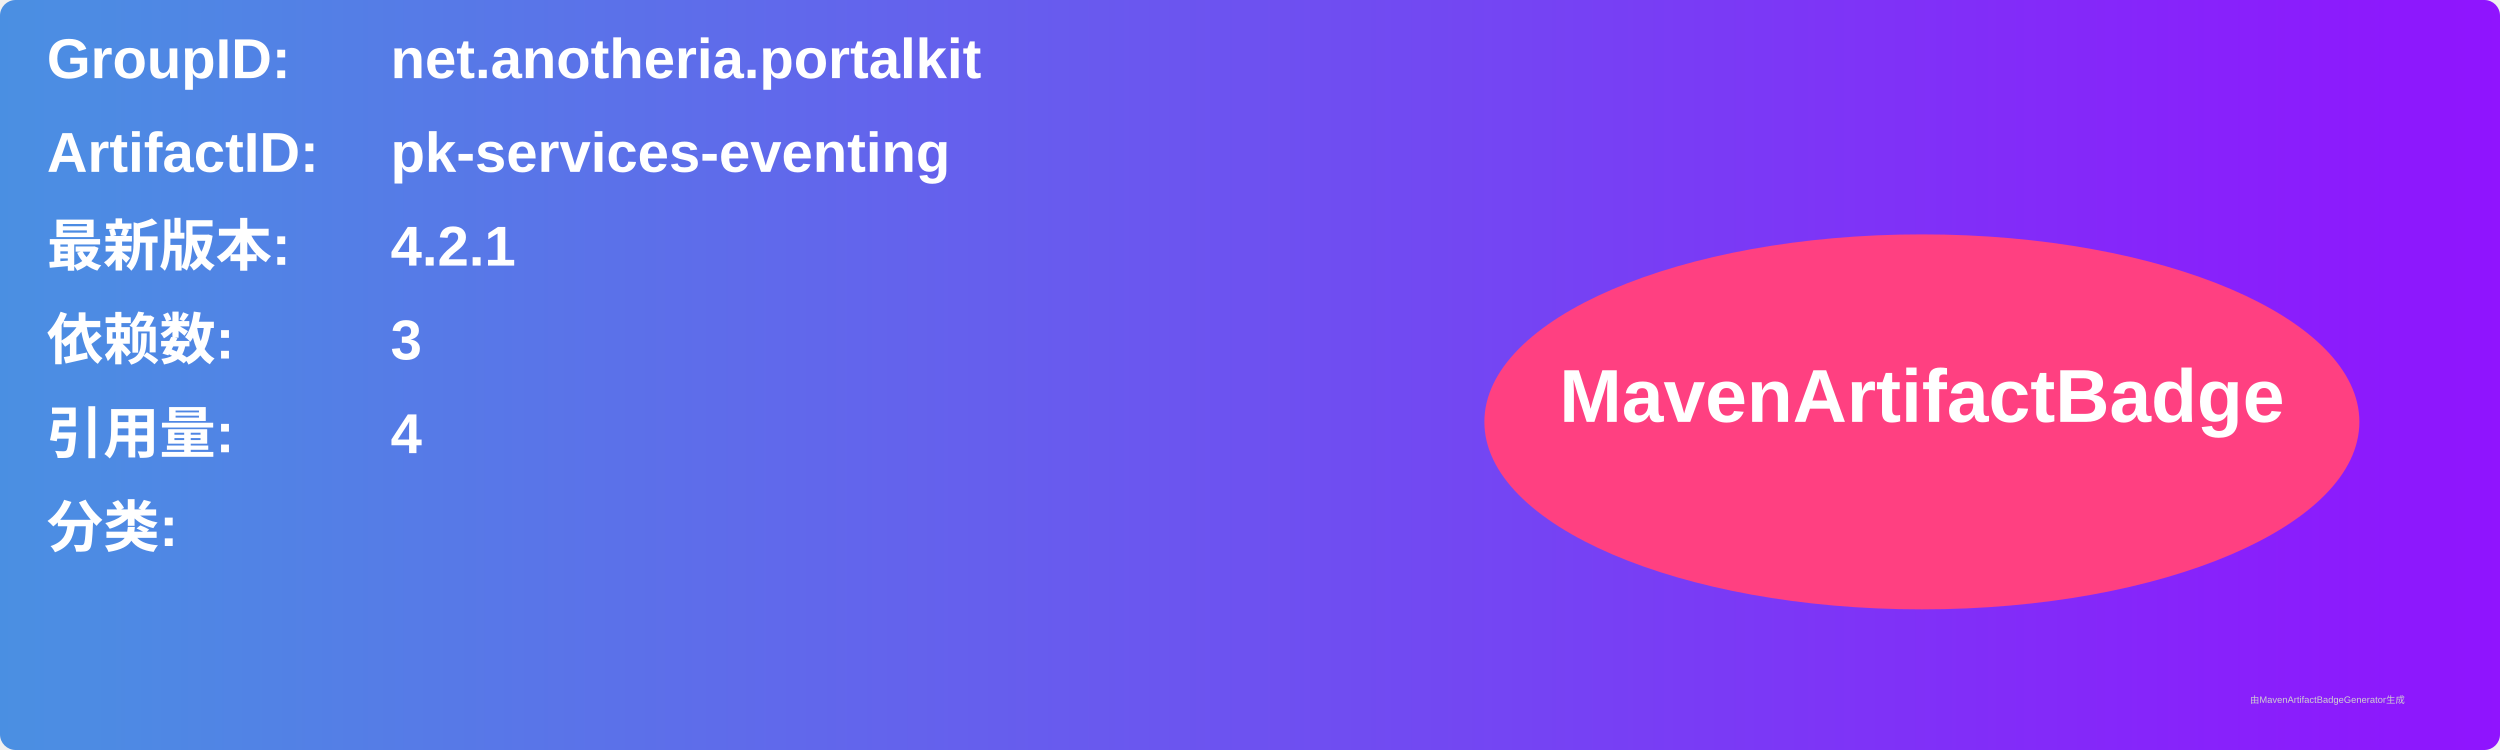
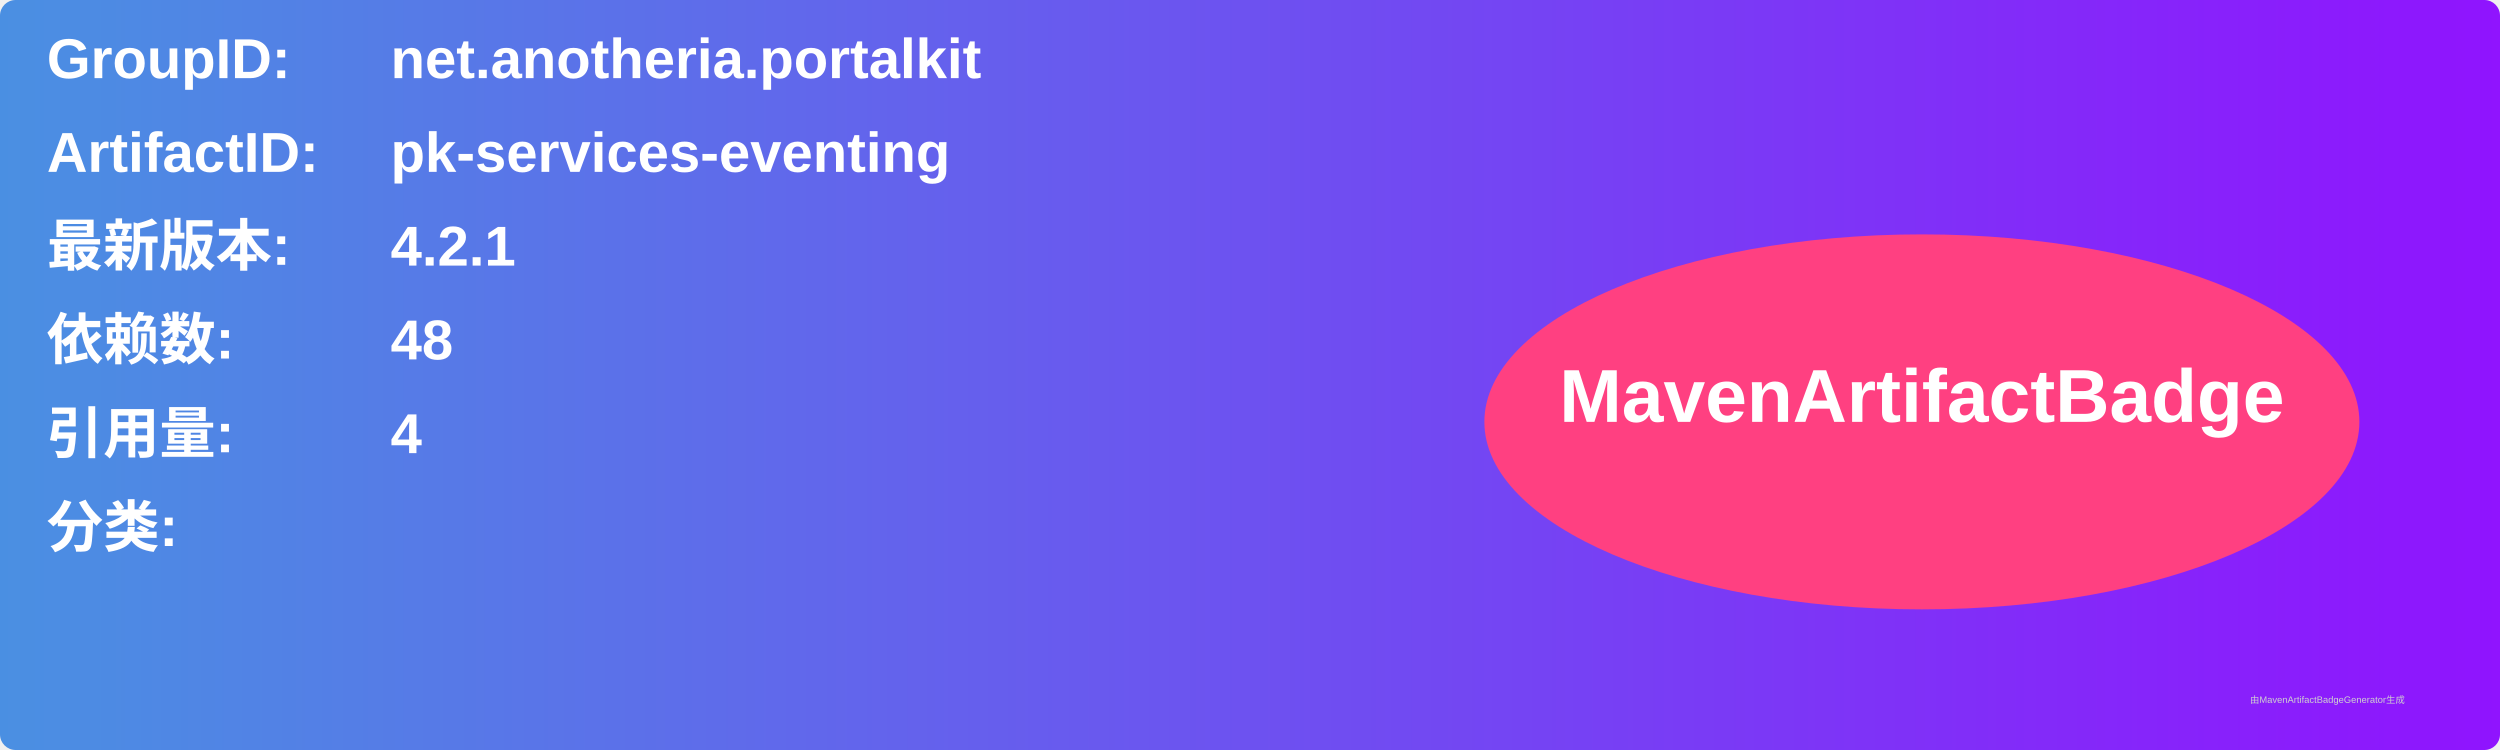
<svg xmlns="http://www.w3.org/2000/svg" width="800" height="240" viewBox="0 0 800 240">
  <linearGradient id="grad" x1="0%" y1="0%" x2="100%" y2="0%">
    <stop offset="0%" stop-color="#4a90e2" />
    <stop offset="100%" stop-color="#9013fe" />
  </linearGradient>
  <rect width="100%" height="100%" rx="5" ry="5" fill="url(#grad)" />
  <g transform="translate(15, 15)">
    <text x="0" y="10" font-family="Arial" font-size="18" fill="white" font-weight="bold" width="260">GroupID:</text>
    <text x="110" y="10" font-family="Arial" font-size="18" fill="white" font-weight="bold" width="460">net.anotheria.portalkit</text>
    <text x="0" y="40" font-family="Arial" font-size="18" fill="white" font-weight="bold" width="260">ArtifactID:</text>
    <text x="110" y="40" font-family="Arial" font-size="18" fill="white" font-weight="bold" width="460">pk-services-eventing</text>
    <text x="0" y="70" font-family="Arial" font-size="18" fill="white" font-weight="bold">最新版本:</text>
    <text x="110" y="70" font-family="Arial" font-size="18" fill="white" font-weight="bold">
      <tspan font-weight="bold">4.2.1</tspan>
    </text>
    <text x="0" y="100" font-family="Arial" font-size="18" fill="white" font-weight="bold">依赖数: </text>
    <text x="110" y="100" font-family="Arial" font-size="18" fill="white">
-       <tspan font-weight="bold">3</tspan>
+       <tspan font-weight="bold">48</tspan>
    </text>
    <text x="0" y="130" font-family="Arial" font-size="18" fill="white" font-weight="bold">引用量: </text>
    <text x="110" y="130" font-family="Arial" font-size="18" fill="white">
      <tspan font-weight="bold">4</tspan>
    </text>
    <text x="0" y="160" font-family="Arial" font-size="18" fill="white" font-weight="bold">分类:</text>
    <text x="10" y="190" font-family="Arial" font-size="10" fill="white">
      <tspan font-weight="bold" />
    </text>
    <ellipse cx="600" cy="120" rx="140" ry="60" fill="#ff4081" />
    <text x="600" y="120" text-anchor="middle" font-family="Arial" font-size="24" fill="white" font-weight="bold">MavenArtifactBadge</text>
  </g>
  <text x="720" y="225" font-family="Arial" font-size="3" fill="#d0d0d0">由MavenArtifactBadgeGenerator生成</text>
</svg>
